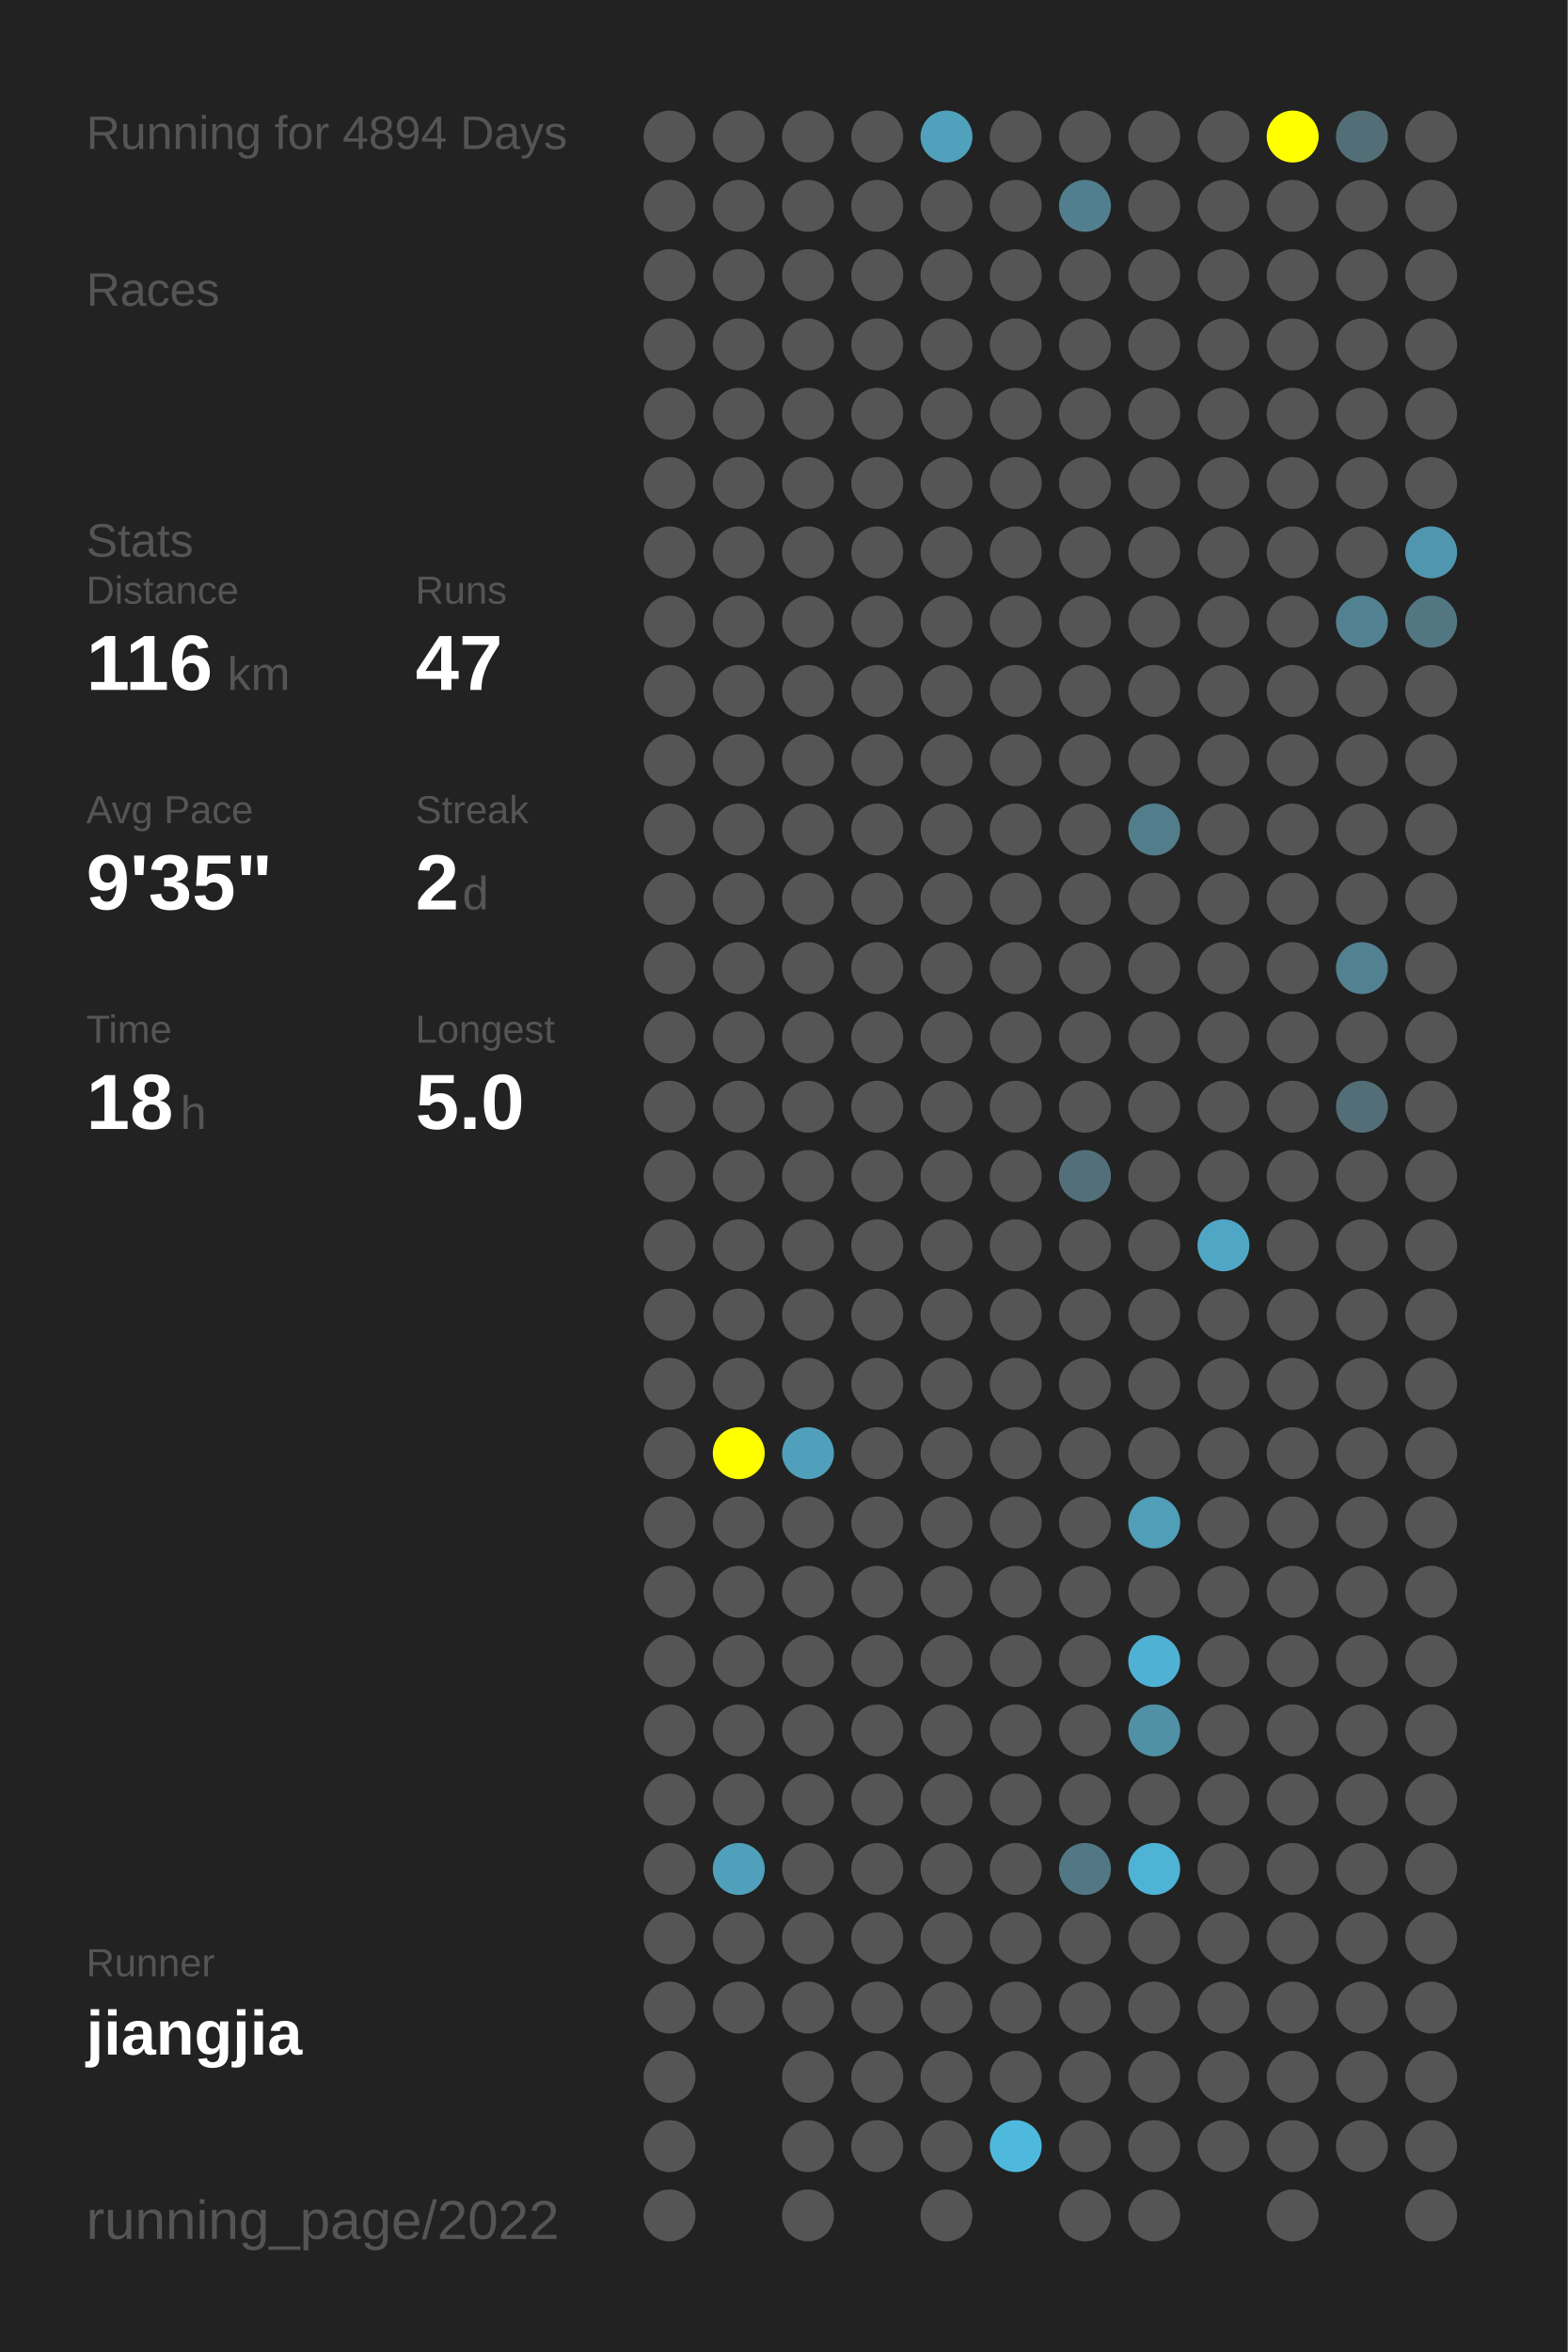
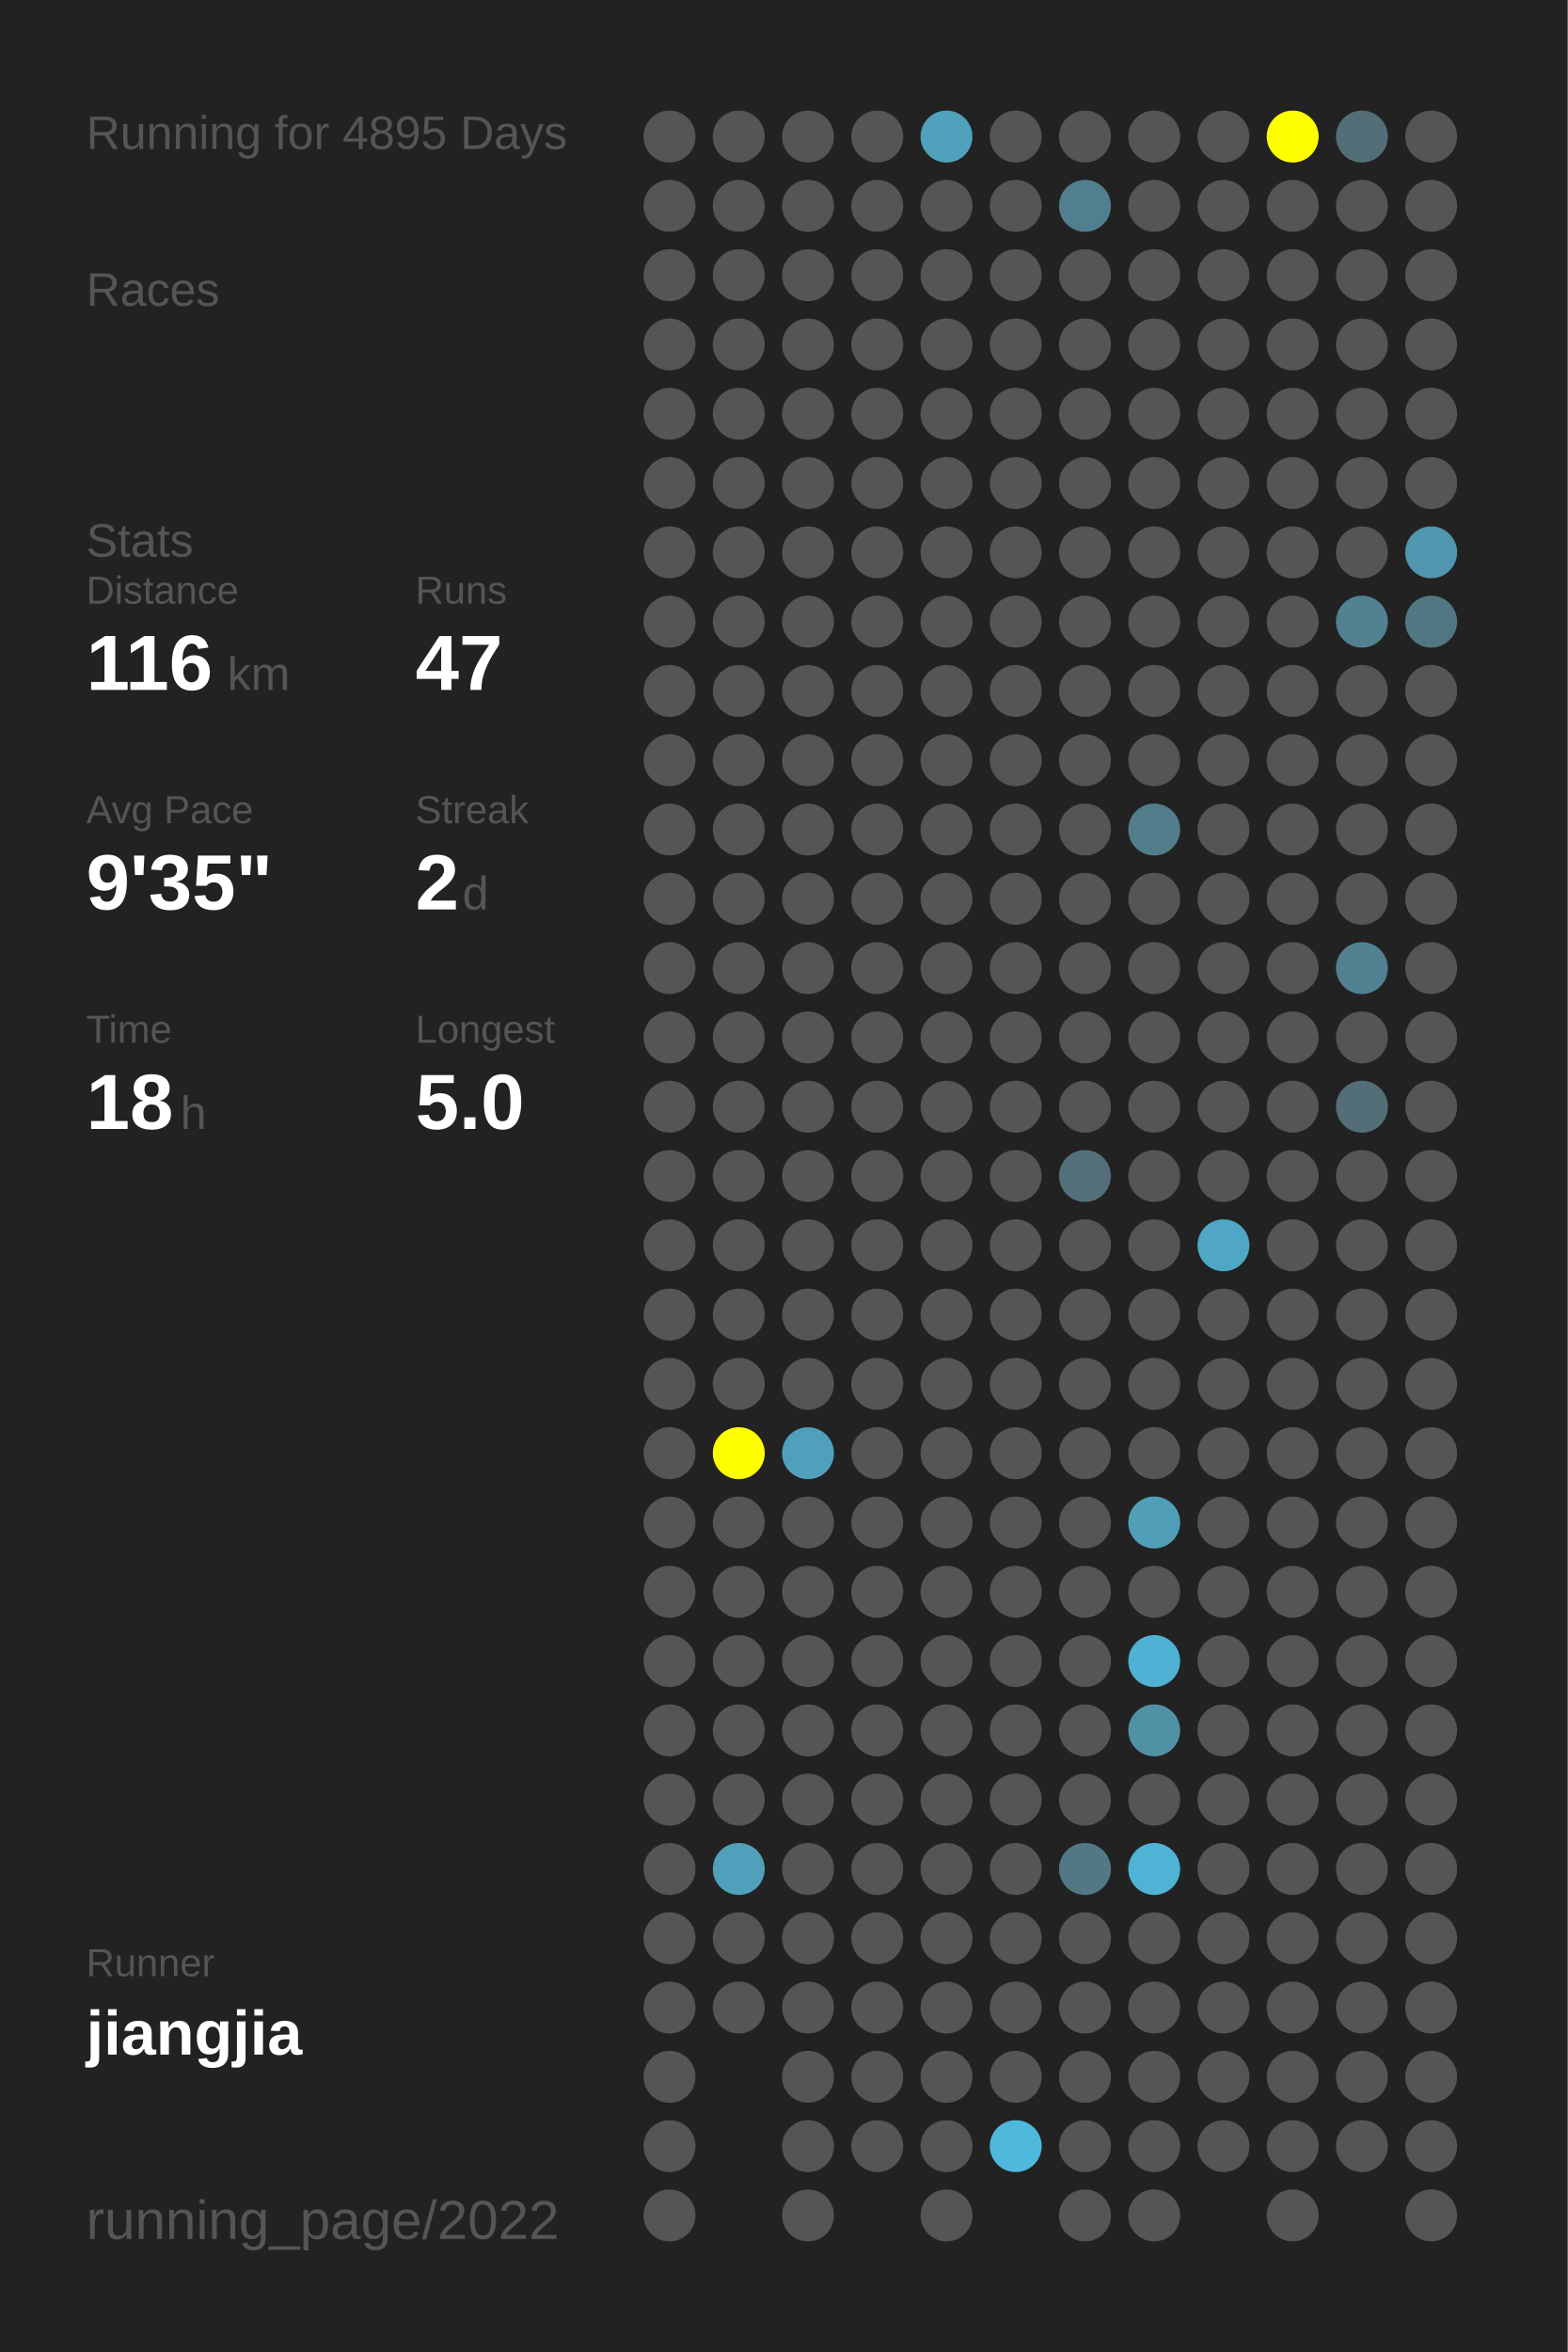
<svg xmlns="http://www.w3.org/2000/svg" baseProfile="full" height="300mm" version="1.1" viewBox="0,0,200,300" width="200mm">
  <defs />
  <rect fill="#222222" height="300" width="200" x="0" y="0" />
-   <text fill="#555555" style="font-size:6px; font-family:Arial;" x="11" y="19">Running for 4894 Days</text>
+   <text fill="#555555" style="font-size:6px; font-family:Arial;" x="11" y="19">Running for 4895 Days</text>
  <text fill="#555555" style="font-size:6px; font-family:Arial;" x="11" y="39">Races</text>
  <text fill="#555555" style="font-size:6px; font-family:Arial;" x="11" y="71">Stats</text>
  <text fill="#555555" style="font-size:5px; font-family:Arial;" x="11" y="77">Distance</text>
  <text fill="#FFFFFF" style="font-size:10px; font-family:Arial; font-weight:bold;" x="11" y="88">116</text>
  <text fill="#555555" style="font-size:6px; font-family:Arial;" x="29" y="88">km</text>
  <text fill="#555555" style="font-size:5px; font-family:Arial;" x="53" y="77">Runs</text>
  <text fill="#FFFFFF" style="font-size:10px; font-family:Arial; font-weight:bold;" x="53" y="88">47</text>
  <text fill="#555555" style="font-size:5px; font-family:Arial;" x="11" y="105">Avg Pace</text>
  <text fill="#FFFFFF" style="font-size:10px; font-family:Arial; font-weight:bold;" x="11" y="116">9'35"</text>
  <text fill="#555555" style="font-size:5px; font-family:Arial;" x="53" y="105">Streak</text>
  <text fill="#FFFFFF" style="font-size:10px; font-family:Arial; font-weight:bold;" x="53" y="116">2</text>
  <text fill="#555555" style="font-size:6px; font-family:Arial;" x="59" y="116">d</text>
  <text fill="#555555" style="font-size:5px; font-family:Arial;" x="11" y="133">Time</text>
  <text fill="#FFFFFF" style="font-size:10px; font-family:Arial; font-weight:bold;" x="11" y="144">18</text>
  <text fill="#555555" style="font-size:6px; font-family:Arial;" x="23" y="144">h</text>
  <text fill="#555555" style="font-size:5px; font-family:Arial;" x="53" y="133">Longest</text>
  <text fill="#FFFFFF" style="font-size:10px; font-family:Arial; font-weight:bold;" x="53" y="144">5.0</text>
  <text fill="#555555" style="font-size:5px; font-family:Arial;" x="11" y="252.065">Runner</text>
  <text fill="#FFFFFF" style="font-size:8px; font-family:Arial; font-weight:bold;" x="11" y="262.065">jiangjia</text>
  <text fill="#555555" style="font-size:7px; font-family:Arial;" x="11" y="285.581">running_page/2022</text>
  <circle cx="85.417" cy="17.419" fill="#555555" r="3.312" />
  <circle cx="85.417" cy="26.258" fill="#555555" r="3.312" />
  <circle cx="85.417" cy="35.097" fill="#555555" r="3.312" />
  <circle cx="85.417" cy="43.935" fill="#555555" r="3.312" />
  <circle cx="85.417" cy="52.774" fill="#555555" r="3.312" />
  <circle cx="85.417" cy="61.613" fill="#555555" r="3.312" />
  <circle cx="85.417" cy="70.452" fill="#555555" r="3.312" />
  <circle cx="85.417" cy="79.29" fill="#555555" r="3.312" />
  <circle cx="85.417" cy="88.129" fill="#555555" r="3.312" />
  <circle cx="85.417" cy="96.968" fill="#555555" r="3.312" />
  <circle cx="85.417" cy="105.806" fill="#555555" r="3.312" />
  <circle cx="85.417" cy="114.645" fill="#555555" r="3.312" />
  <circle cx="85.417" cy="123.484" fill="#555555" r="3.312" />
  <circle cx="85.417" cy="132.323" fill="#555555" r="3.312" />
  <circle cx="85.417" cy="141.161" fill="#555555" r="3.312" />
  <circle cx="85.417" cy="150" fill="#555555" r="3.312" />
  <circle cx="85.417" cy="158.839" fill="#555555" r="3.312" />
  <circle cx="85.417" cy="167.677" fill="#555555" r="3.312" />
  <circle cx="85.417" cy="176.516" fill="#555555" r="3.312" />
  <circle cx="85.417" cy="185.355" fill="#555555" r="3.312" />
  <circle cx="85.417" cy="194.194" fill="#555555" r="3.312" />
  <circle cx="85.417" cy="203.032" fill="#555555" r="3.312" />
  <circle cx="85.417" cy="211.871" fill="#555555" r="3.312" />
  <circle cx="85.417" cy="220.71" fill="#555555" r="3.312" />
  <circle cx="85.417" cy="229.548" fill="#555555" r="3.312" />
  <circle cx="85.417" cy="238.387" fill="#555555" r="3.312" />
  <circle cx="85.417" cy="247.226" fill="#555555" r="3.312" />
  <circle cx="85.417" cy="256.065" fill="#555555" r="3.312" />
  <circle cx="85.417" cy="264.903" fill="#555555" r="3.312" />
  <circle cx="85.417" cy="273.742" fill="#555555" r="3.312" />
  <circle cx="85.417" cy="282.581" fill="#555555" r="3.312" />
  <circle cx="94.25" cy="17.419" fill="#555555" r="3.312" />
  <circle cx="94.25" cy="26.258" fill="#555555" r="3.312" />
  <circle cx="94.25" cy="35.097" fill="#555555" r="3.312" />
  <circle cx="94.25" cy="43.935" fill="#555555" r="3.312" />
  <circle cx="94.25" cy="52.774" fill="#555555" r="3.312" />
  <circle cx="94.25" cy="61.613" fill="#555555" r="3.312" />
  <circle cx="94.25" cy="70.452" fill="#555555" r="3.312" />
  <circle cx="94.25" cy="79.29" fill="#555555" r="3.312" />
  <circle cx="94.25" cy="88.129" fill="#555555" r="3.312" />
  <circle cx="94.25" cy="96.968" fill="#555555" r="3.312" />
  <circle cx="94.25" cy="105.806" fill="#555555" r="3.312" />
  <circle cx="94.25" cy="114.645" fill="#555555" r="3.312" />
  <circle cx="94.25" cy="123.484" fill="#555555" r="3.312" />
  <circle cx="94.25" cy="132.323" fill="#555555" r="3.312" />
  <circle cx="94.25" cy="141.161" fill="#555555" r="3.312" />
  <circle cx="94.25" cy="150" fill="#555555" r="3.312" />
  <circle cx="94.25" cy="158.839" fill="#555555" r="3.312" />
  <circle cx="94.25" cy="167.677" fill="#555555" r="3.312" />
  <circle cx="94.25" cy="176.516" fill="#555555" r="3.312" />
  <circle cx="94.25" cy="185.355" fill="#FFFF00" r="3.312" />
  <circle cx="94.25" cy="194.194" fill="#555555" r="3.312" />
  <circle cx="94.25" cy="203.032" fill="#555555" r="3.312" />
  <circle cx="94.25" cy="211.871" fill="#555555" r="3.312" />
  <circle cx="94.25" cy="220.71" fill="#555555" r="3.312" />
  <circle cx="94.25" cy="229.548" fill="#555555" r="3.312" />
  <circle cx="94.25" cy="238.387" fill="#50a0bb" r="3.312" />
  <circle cx="94.25" cy="247.226" fill="#555555" r="3.312" />
  <circle cx="94.25" cy="256.065" fill="#555555" r="3.312" />
  <circle cx="103.083" cy="17.419" fill="#555555" r="3.312" />
  <circle cx="103.083" cy="26.258" fill="#555555" r="3.312" />
  <circle cx="103.083" cy="35.097" fill="#555555" r="3.312" />
  <circle cx="103.083" cy="43.935" fill="#555555" r="3.312" />
  <circle cx="103.083" cy="52.774" fill="#555555" r="3.312" />
  <circle cx="103.083" cy="61.613" fill="#555555" r="3.312" />
  <circle cx="103.083" cy="70.452" fill="#555555" r="3.312" />
  <circle cx="103.083" cy="79.29" fill="#555555" r="3.312" />
  <circle cx="103.083" cy="88.129" fill="#555555" r="3.312" />
  <circle cx="103.083" cy="96.968" fill="#555555" r="3.312" />
  <circle cx="103.083" cy="105.806" fill="#555555" r="3.312" />
  <circle cx="103.083" cy="114.645" fill="#555555" r="3.312" />
  <circle cx="103.083" cy="123.484" fill="#555555" r="3.312" />
  <circle cx="103.083" cy="132.323" fill="#555555" r="3.312" />
  <circle cx="103.083" cy="141.161" fill="#555555" r="3.312" />
  <circle cx="103.083" cy="150" fill="#555555" r="3.312" />
  <circle cx="103.083" cy="158.839" fill="#555555" r="3.312" />
  <circle cx="103.083" cy="167.677" fill="#555555" r="3.312" />
  <circle cx="103.083" cy="176.516" fill="#555555" r="3.312" />
  <circle cx="103.083" cy="185.355" fill="#50a0bb" r="3.312" />
  <circle cx="103.083" cy="194.194" fill="#555555" r="3.312" />
  <circle cx="103.083" cy="203.032" fill="#555555" r="3.312" />
  <circle cx="103.083" cy="211.871" fill="#555555" r="3.312" />
  <circle cx="103.083" cy="220.71" fill="#555555" r="3.312" />
  <circle cx="103.083" cy="229.548" fill="#555555" r="3.312" />
  <circle cx="103.083" cy="238.387" fill="#555555" r="3.312" />
  <circle cx="103.083" cy="247.226" fill="#555555" r="3.312" />
  <circle cx="103.083" cy="256.065" fill="#555555" r="3.312" />
  <circle cx="103.083" cy="264.903" fill="#555555" r="3.312" />
  <circle cx="103.083" cy="273.742" fill="#555555" r="3.312" />
  <circle cx="103.083" cy="282.581" fill="#555555" r="3.312" />
  <circle cx="111.917" cy="17.419" fill="#555555" r="3.312" />
  <circle cx="111.917" cy="26.258" fill="#555555" r="3.312" />
  <circle cx="111.917" cy="35.097" fill="#555555" r="3.312" />
  <circle cx="111.917" cy="43.935" fill="#555555" r="3.312" />
  <circle cx="111.917" cy="52.774" fill="#555555" r="3.312" />
  <circle cx="111.917" cy="61.613" fill="#555555" r="3.312" />
  <circle cx="111.917" cy="70.452" fill="#555555" r="3.312" />
  <circle cx="111.917" cy="79.29" fill="#555555" r="3.312" />
  <circle cx="111.917" cy="88.129" fill="#555555" r="3.312" />
  <circle cx="111.917" cy="96.968" fill="#555555" r="3.312" />
  <circle cx="111.917" cy="105.806" fill="#555555" r="3.312" />
  <circle cx="111.917" cy="114.645" fill="#555555" r="3.312" />
  <circle cx="111.917" cy="123.484" fill="#555555" r="3.312" />
  <circle cx="111.917" cy="132.323" fill="#555555" r="3.312" />
  <circle cx="111.917" cy="141.161" fill="#555555" r="3.312" />
  <circle cx="111.917" cy="150" fill="#555555" r="3.312" />
  <circle cx="111.917" cy="158.839" fill="#555555" r="3.312" />
  <circle cx="111.917" cy="167.677" fill="#555555" r="3.312" />
  <circle cx="111.917" cy="176.516" fill="#555555" r="3.312" />
  <circle cx="111.917" cy="185.355" fill="#555555" r="3.312" />
  <circle cx="111.917" cy="194.194" fill="#555555" r="3.312" />
  <circle cx="111.917" cy="203.032" fill="#555555" r="3.312" />
  <circle cx="111.917" cy="211.871" fill="#555555" r="3.312" />
  <circle cx="111.917" cy="220.71" fill="#555555" r="3.312" />
  <circle cx="111.917" cy="229.548" fill="#555555" r="3.312" />
  <circle cx="111.917" cy="238.387" fill="#555555" r="3.312" />
  <circle cx="111.917" cy="247.226" fill="#555555" r="3.312" />
  <circle cx="111.917" cy="256.065" fill="#555555" r="3.312" />
  <circle cx="111.917" cy="264.903" fill="#555555" r="3.312" />
  <circle cx="111.917" cy="273.742" fill="#555555" r="3.312" />
  <circle cx="120.75" cy="17.419" fill="#50a1bc" r="3.312" />
  <circle cx="120.75" cy="26.258" fill="#555555" r="3.312" />
  <circle cx="120.75" cy="35.097" fill="#555555" r="3.312" />
  <circle cx="120.75" cy="43.935" fill="#555555" r="3.312" />
  <circle cx="120.75" cy="52.774" fill="#555555" r="3.312" />
  <circle cx="120.75" cy="61.613" fill="#555555" r="3.312" />
  <circle cx="120.75" cy="70.452" fill="#555555" r="3.312" />
  <circle cx="120.75" cy="79.29" fill="#555555" r="3.312" />
  <circle cx="120.75" cy="88.129" fill="#555555" r="3.312" />
  <circle cx="120.75" cy="96.968" fill="#555555" r="3.312" />
  <circle cx="120.75" cy="105.806" fill="#555555" r="3.312" />
  <circle cx="120.75" cy="114.645" fill="#555555" r="3.312" />
  <circle cx="120.75" cy="123.484" fill="#555555" r="3.312" />
  <circle cx="120.75" cy="132.323" fill="#555555" r="3.312" />
  <circle cx="120.75" cy="141.161" fill="#555555" r="3.312" />
  <circle cx="120.75" cy="150" fill="#555555" r="3.312" />
  <circle cx="120.75" cy="158.839" fill="#555555" r="3.312" />
  <circle cx="120.75" cy="167.677" fill="#555555" r="3.312" />
  <circle cx="120.75" cy="176.516" fill="#555555" r="3.312" />
  <circle cx="120.75" cy="185.355" fill="#555555" r="3.312" />
  <circle cx="120.75" cy="194.194" fill="#555555" r="3.312" />
  <circle cx="120.75" cy="203.032" fill="#555555" r="3.312" />
  <circle cx="120.75" cy="211.871" fill="#555555" r="3.312" />
  <circle cx="120.75" cy="220.71" fill="#555555" r="3.312" />
  <circle cx="120.75" cy="229.548" fill="#555555" r="3.312" />
  <circle cx="120.75" cy="238.387" fill="#555555" r="3.312" />
  <circle cx="120.75" cy="247.226" fill="#555555" r="3.312" />
  <circle cx="120.75" cy="256.065" fill="#555555" r="3.312" />
  <circle cx="120.75" cy="264.903" fill="#555555" r="3.312" />
  <circle cx="120.75" cy="273.742" fill="#555555" r="3.312" />
  <circle cx="120.75" cy="282.581" fill="#555555" r="3.312" />
  <circle cx="129.583" cy="17.419" fill="#555555" r="3.312" />
  <circle cx="129.583" cy="26.258" fill="#555555" r="3.312" />
  <circle cx="129.583" cy="35.097" fill="#555555" r="3.312" />
  <circle cx="129.583" cy="43.935" fill="#555555" r="3.312" />
  <circle cx="129.583" cy="52.774" fill="#555555" r="3.312" />
  <circle cx="129.583" cy="61.613" fill="#555555" r="3.312" />
  <circle cx="129.583" cy="70.452" fill="#555555" r="3.312" />
  <circle cx="129.583" cy="79.29" fill="#555555" r="3.312" />
  <circle cx="129.583" cy="88.129" fill="#555555" r="3.312" />
  <circle cx="129.583" cy="96.968" fill="#555555" r="3.312" />
  <circle cx="129.583" cy="105.806" fill="#555555" r="3.312" />
  <circle cx="129.583" cy="114.645" fill="#555555" r="3.312" />
  <circle cx="129.583" cy="123.484" fill="#555555" r="3.312" />
  <circle cx="129.583" cy="132.323" fill="#555555" r="3.312" />
  <circle cx="129.583" cy="141.161" fill="#555555" r="3.312" />
  <circle cx="129.583" cy="150" fill="#555555" r="3.312" />
  <circle cx="129.583" cy="158.839" fill="#555555" r="3.312" />
  <circle cx="129.583" cy="167.677" fill="#555555" r="3.312" />
  <circle cx="129.583" cy="176.516" fill="#555555" r="3.312" />
  <circle cx="129.583" cy="185.355" fill="#555555" r="3.312" />
  <circle cx="129.583" cy="194.194" fill="#555555" r="3.312" />
  <circle cx="129.583" cy="203.032" fill="#555555" r="3.312" />
  <circle cx="129.583" cy="211.871" fill="#555555" r="3.312" />
  <circle cx="129.583" cy="220.71" fill="#555555" r="3.312" />
  <circle cx="129.583" cy="229.548" fill="#555555" r="3.312" />
  <circle cx="129.583" cy="238.387" fill="#555555" r="3.312" />
  <circle cx="129.583" cy="247.226" fill="#555555" r="3.312" />
  <circle cx="129.583" cy="256.065" fill="#555555" r="3.312" />
  <circle cx="129.583" cy="264.903" fill="#555555" r="3.312" />
  <circle cx="129.583" cy="273.742" fill="#4eb9dd" r="3.312" />
  <circle cx="138.417" cy="17.419" fill="#555555" r="3.312" />
  <circle cx="138.417" cy="26.258" fill="#527f8f" r="3.312" />
  <circle cx="138.417" cy="35.097" fill="#555555" r="3.312" />
  <circle cx="138.417" cy="43.935" fill="#555555" r="3.312" />
  <circle cx="138.417" cy="52.774" fill="#555555" r="3.312" />
  <circle cx="138.417" cy="61.613" fill="#555555" r="3.312" />
  <circle cx="138.417" cy="70.452" fill="#555555" r="3.312" />
  <circle cx="138.417" cy="79.29" fill="#555555" r="3.312" />
  <circle cx="138.417" cy="88.129" fill="#555555" r="3.312" />
  <circle cx="138.417" cy="96.968" fill="#555555" r="3.312" />
  <circle cx="138.417" cy="105.806" fill="#555555" r="3.312" />
  <circle cx="138.417" cy="114.645" fill="#555555" r="3.312" />
  <circle cx="138.417" cy="123.484" fill="#555555" r="3.312" />
  <circle cx="138.417" cy="132.323" fill="#555555" r="3.312" />
  <circle cx="138.417" cy="141.161" fill="#555555" r="3.312" />
  <circle cx="138.417" cy="150" fill="#53707a" r="3.312" />
  <circle cx="138.417" cy="158.839" fill="#555555" r="3.312" />
  <circle cx="138.417" cy="167.677" fill="#555555" r="3.312" />
  <circle cx="138.417" cy="176.516" fill="#555555" r="3.312" />
  <circle cx="138.417" cy="185.355" fill="#555555" r="3.312" />
  <circle cx="138.417" cy="194.194" fill="#555555" r="3.312" />
  <circle cx="138.417" cy="203.032" fill="#555555" r="3.312" />
  <circle cx="138.417" cy="211.871" fill="#555555" r="3.312" />
  <circle cx="138.417" cy="220.71" fill="#555555" r="3.312" />
  <circle cx="138.417" cy="229.548" fill="#555555" r="3.312" />
  <circle cx="138.417" cy="238.387" fill="#527885" r="3.312" />
  <circle cx="138.417" cy="247.226" fill="#555555" r="3.312" />
  <circle cx="138.417" cy="256.065" fill="#555555" r="3.312" />
  <circle cx="138.417" cy="264.903" fill="#555555" r="3.312" />
  <circle cx="138.417" cy="273.742" fill="#555555" r="3.312" />
  <circle cx="138.417" cy="282.581" fill="#555555" r="3.312" />
  <circle cx="147.25" cy="17.419" fill="#555555" r="3.312" />
  <circle cx="147.25" cy="26.258" fill="#555555" r="3.312" />
  <circle cx="147.25" cy="35.097" fill="#555555" r="3.312" />
  <circle cx="147.25" cy="43.935" fill="#555555" r="3.312" />
  <circle cx="147.25" cy="52.774" fill="#555555" r="3.312" />
  <circle cx="147.25" cy="61.613" fill="#555555" r="3.312" />
  <circle cx="147.25" cy="70.452" fill="#555555" r="3.312" />
  <circle cx="147.25" cy="79.29" fill="#555555" r="3.312" />
  <circle cx="147.25" cy="88.129" fill="#555555" r="3.312" />
  <circle cx="147.25" cy="96.968" fill="#555555" r="3.312" />
  <circle cx="147.25" cy="105.806" fill="#527d8b" r="3.312" />
  <circle cx="147.25" cy="114.645" fill="#555555" r="3.312" />
  <circle cx="147.25" cy="123.484" fill="#555555" r="3.312" />
  <circle cx="147.25" cy="132.323" fill="#555555" r="3.312" />
  <circle cx="147.25" cy="141.161" fill="#555555" r="3.312" />
  <circle cx="147.25" cy="150" fill="#555555" r="3.312" />
  <circle cx="147.25" cy="158.839" fill="#555555" r="3.312" />
  <circle cx="147.25" cy="167.677" fill="#555555" r="3.312" />
  <circle cx="147.25" cy="176.516" fill="#555555" r="3.312" />
  <circle cx="147.25" cy="185.355" fill="#555555" r="3.312" />
  <circle cx="147.25" cy="194.194" fill="#509eb8" r="3.312" />
  <circle cx="147.25" cy="203.032" fill="#555555" r="3.312" />
  <circle cx="147.25" cy="211.871" fill="#4fb1d3" r="3.312" />
  <circle cx="147.25" cy="220.71" fill="#5191a6" r="3.312" />
  <circle cx="147.25" cy="229.548" fill="#555555" r="3.312" />
  <circle cx="147.25" cy="238.387" fill="#4eb3d5" r="3.312" />
  <circle cx="147.25" cy="247.226" fill="#555555" r="3.312" />
  <circle cx="147.25" cy="256.065" fill="#555555" r="3.312" />
  <circle cx="147.25" cy="264.903" fill="#555555" r="3.312" />
  <circle cx="147.25" cy="273.742" fill="#555555" r="3.312" />
  <circle cx="147.25" cy="282.581" fill="#555555" r="3.312" />
  <circle cx="156.083" cy="17.419" fill="#555555" r="3.312" />
  <circle cx="156.083" cy="26.258" fill="#555555" r="3.312" />
  <circle cx="156.083" cy="35.097" fill="#555555" r="3.312" />
  <circle cx="156.083" cy="43.935" fill="#555555" r="3.312" />
  <circle cx="156.083" cy="52.774" fill="#555555" r="3.312" />
  <circle cx="156.083" cy="61.613" fill="#555555" r="3.312" />
  <circle cx="156.083" cy="70.452" fill="#555555" r="3.312" />
  <circle cx="156.083" cy="79.29" fill="#555555" r="3.312" />
  <circle cx="156.083" cy="88.129" fill="#555555" r="3.312" />
  <circle cx="156.083" cy="96.968" fill="#555555" r="3.312" />
  <circle cx="156.083" cy="105.806" fill="#555555" r="3.312" />
  <circle cx="156.083" cy="114.645" fill="#555555" r="3.312" />
  <circle cx="156.083" cy="123.484" fill="#555555" r="3.312" />
  <circle cx="156.083" cy="132.323" fill="#555555" r="3.312" />
  <circle cx="156.083" cy="141.161" fill="#555555" r="3.312" />
  <circle cx="156.083" cy="150" fill="#555555" r="3.312" />
  <circle cx="156.083" cy="158.839" fill="#4fa7c5" r="3.312" />
  <circle cx="156.083" cy="167.677" fill="#555555" r="3.312" />
  <circle cx="156.083" cy="176.516" fill="#555555" r="3.312" />
  <circle cx="156.083" cy="185.355" fill="#555555" r="3.312" />
  <circle cx="156.083" cy="194.194" fill="#555555" r="3.312" />
  <circle cx="156.083" cy="203.032" fill="#555555" r="3.312" />
  <circle cx="156.083" cy="211.871" fill="#555555" r="3.312" />
  <circle cx="156.083" cy="220.71" fill="#555555" r="3.312" />
  <circle cx="156.083" cy="229.548" fill="#555555" r="3.312" />
  <circle cx="156.083" cy="238.387" fill="#555555" r="3.312" />
  <circle cx="156.083" cy="247.226" fill="#555555" r="3.312" />
  <circle cx="156.083" cy="256.065" fill="#555555" r="3.312" />
  <circle cx="156.083" cy="264.903" fill="#555555" r="3.312" />
  <circle cx="156.083" cy="273.742" fill="#555555" r="3.312" />
  <circle cx="164.917" cy="17.419" fill="#FFFF00" r="3.312" />
  <circle cx="164.917" cy="26.258" fill="#555555" r="3.312" />
  <circle cx="164.917" cy="35.097" fill="#555555" r="3.312" />
  <circle cx="164.917" cy="43.935" fill="#555555" r="3.312" />
  <circle cx="164.917" cy="52.774" fill="#555555" r="3.312" />
  <circle cx="164.917" cy="61.613" fill="#555555" r="3.312" />
  <circle cx="164.917" cy="70.452" fill="#555555" r="3.312" />
  <circle cx="164.917" cy="79.29" fill="#555555" r="3.312" />
  <circle cx="164.917" cy="88.129" fill="#555555" r="3.312" />
  <circle cx="164.917" cy="96.968" fill="#555555" r="3.312" />
  <circle cx="164.917" cy="105.806" fill="#555555" r="3.312" />
  <circle cx="164.917" cy="114.645" fill="#555555" r="3.312" />
  <circle cx="164.917" cy="123.484" fill="#555555" r="3.312" />
  <circle cx="164.917" cy="132.323" fill="#555555" r="3.312" />
  <circle cx="164.917" cy="141.161" fill="#555555" r="3.312" />
  <circle cx="164.917" cy="150" fill="#555555" r="3.312" />
  <circle cx="164.917" cy="158.839" fill="#555555" r="3.312" />
  <circle cx="164.917" cy="167.677" fill="#555555" r="3.312" />
  <circle cx="164.917" cy="176.516" fill="#555555" r="3.312" />
  <circle cx="164.917" cy="185.355" fill="#555555" r="3.312" />
  <circle cx="164.917" cy="194.194" fill="#555555" r="3.312" />
  <circle cx="164.917" cy="203.032" fill="#555555" r="3.312" />
  <circle cx="164.917" cy="211.871" fill="#555555" r="3.312" />
  <circle cx="164.917" cy="220.71" fill="#555555" r="3.312" />
  <circle cx="164.917" cy="229.548" fill="#555555" r="3.312" />
  <circle cx="164.917" cy="238.387" fill="#555555" r="3.312" />
  <circle cx="164.917" cy="247.226" fill="#555555" r="3.312" />
  <circle cx="164.917" cy="256.065" fill="#555555" r="3.312" />
  <circle cx="164.917" cy="264.903" fill="#555555" r="3.312" />
  <circle cx="164.917" cy="273.742" fill="#555555" r="3.312" />
  <circle cx="164.917" cy="282.581" fill="#555555" r="3.312" />
  <circle cx="173.75" cy="17.419" fill="#536e77" r="3.312" />
  <circle cx="173.75" cy="26.258" fill="#555555" r="3.312" />
  <circle cx="173.75" cy="35.097" fill="#555555" r="3.312" />
  <circle cx="173.75" cy="43.935" fill="#555555" r="3.312" />
  <circle cx="173.75" cy="52.774" fill="#555555" r="3.312" />
  <circle cx="173.75" cy="61.613" fill="#555555" r="3.312" />
  <circle cx="173.75" cy="70.452" fill="#555555" r="3.312" />
  <circle cx="173.75" cy="79.29" fill="#528292" r="3.312" />
  <circle cx="173.75" cy="88.129" fill="#555555" r="3.312" />
  <circle cx="173.75" cy="96.968" fill="#555555" r="3.312" />
  <circle cx="173.75" cy="105.806" fill="#555555" r="3.312" />
  <circle cx="173.75" cy="114.645" fill="#555555" r="3.312" />
  <circle cx="173.75" cy="123.484" fill="#528191" r="3.312" />
  <circle cx="173.75" cy="132.323" fill="#555555" r="3.312" />
  <circle cx="173.75" cy="141.161" fill="#536e77" r="3.312" />
  <circle cx="173.75" cy="150" fill="#555555" r="3.312" />
  <circle cx="173.75" cy="158.839" fill="#555555" r="3.312" />
  <circle cx="173.75" cy="167.677" fill="#555555" r="3.312" />
  <circle cx="173.75" cy="176.516" fill="#555555" r="3.312" />
  <circle cx="173.75" cy="185.355" fill="#555555" r="3.312" />
  <circle cx="173.75" cy="194.194" fill="#555555" r="3.312" />
  <circle cx="173.75" cy="203.032" fill="#555555" r="3.312" />
  <circle cx="173.75" cy="211.871" fill="#555555" r="3.312" />
  <circle cx="173.75" cy="220.71" fill="#555555" r="3.312" />
  <circle cx="173.75" cy="229.548" fill="#555555" r="3.312" />
  <circle cx="173.75" cy="238.387" fill="#555555" r="3.312" />
  <circle cx="173.75" cy="247.226" fill="#555555" r="3.312" />
  <circle cx="173.75" cy="256.065" fill="#555555" r="3.312" />
  <circle cx="173.75" cy="264.903" fill="#555555" r="3.312" />
  <circle cx="173.75" cy="273.742" fill="#555555" r="3.312" />
  <circle cx="182.583" cy="17.419" fill="#555555" r="3.312" />
  <circle cx="182.583" cy="26.258" fill="#555555" r="3.312" />
  <circle cx="182.583" cy="35.097" fill="#555555" r="3.312" />
  <circle cx="182.583" cy="43.935" fill="#555555" r="3.312" />
  <circle cx="182.583" cy="52.774" fill="#555555" r="3.312" />
  <circle cx="182.583" cy="61.613" fill="#555555" r="3.312" />
  <circle cx="182.583" cy="70.452" fill="#5096ae" r="3.312" />
  <circle cx="182.583" cy="79.29" fill="#527783" r="3.312" />
  <circle cx="182.583" cy="88.129" fill="#555555" r="3.312" />
  <circle cx="182.583" cy="96.968" fill="#555555" r="3.312" />
  <circle cx="182.583" cy="105.806" fill="#555555" r="3.312" />
  <circle cx="182.583" cy="114.645" fill="#555555" r="3.312" />
  <circle cx="182.583" cy="123.484" fill="#555555" r="3.312" />
  <circle cx="182.583" cy="132.323" fill="#555555" r="3.312" />
  <circle cx="182.583" cy="141.161" fill="#555555" r="3.312" />
  <circle cx="182.583" cy="150" fill="#555555" r="3.312" />
  <circle cx="182.583" cy="158.839" fill="#555555" r="3.312" />
  <circle cx="182.583" cy="167.677" fill="#555555" r="3.312" />
  <circle cx="182.583" cy="176.516" fill="#555555" r="3.312" />
  <circle cx="182.583" cy="185.355" fill="#555555" r="3.312" />
  <circle cx="182.583" cy="194.194" fill="#555555" r="3.312" />
  <circle cx="182.583" cy="203.032" fill="#555555" r="3.312" />
  <circle cx="182.583" cy="211.871" fill="#555555" r="3.312" />
  <circle cx="182.583" cy="220.71" fill="#555555" r="3.312" />
  <circle cx="182.583" cy="229.548" fill="#555555" r="3.312" />
  <circle cx="182.583" cy="238.387" fill="#555555" r="3.312" />
  <circle cx="182.583" cy="247.226" fill="#555555" r="3.312" />
  <circle cx="182.583" cy="256.065" fill="#555555" r="3.312" />
  <circle cx="182.583" cy="264.903" fill="#555555" r="3.312" />
  <circle cx="182.583" cy="273.742" fill="#555555" r="3.312" />
  <circle cx="182.583" cy="282.581" fill="#555555" r="3.312" />
</svg>
